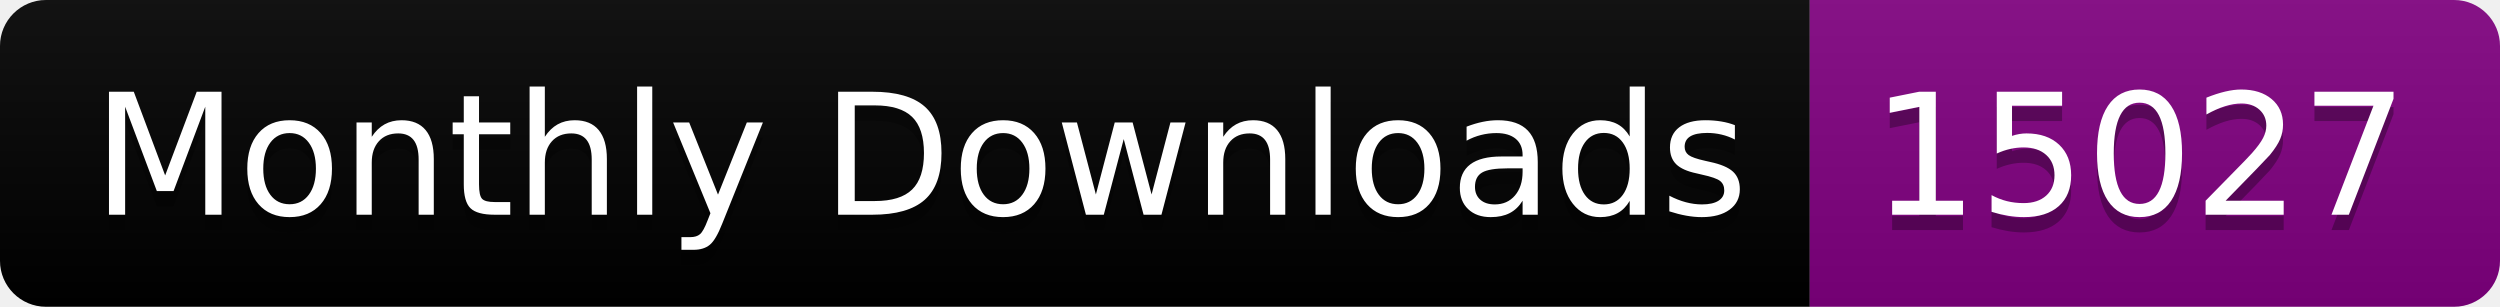
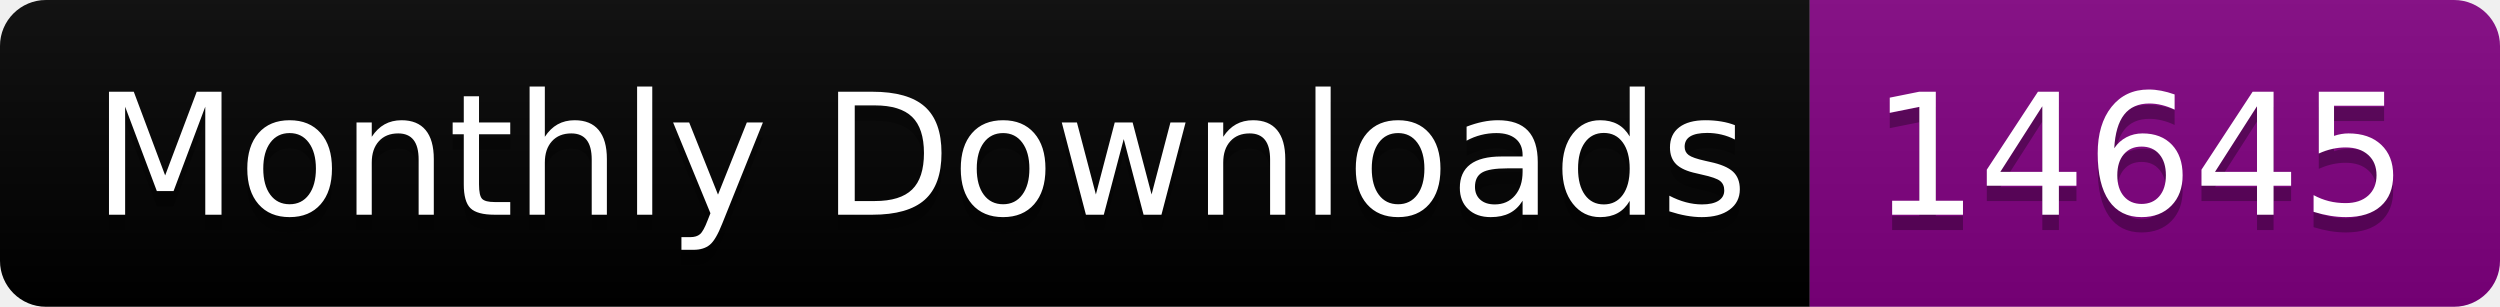
<svg xmlns="http://www.w3.org/2000/svg" width="163.0" height="20">
  <linearGradient id="smooth" x2="0" y2="100%">
    <stop offset="0" stop-color="#bbb" stop-opacity=".1" />
    <stop offset="1" stop-opacity=".1" />
  </linearGradient>
  <clipPath id="round">
    <rect width="163.0" height="20" rx="3" fill="#fff" />
  </clipPath>
  <g clip-path="url(#round)">
    <rect width="118.0" height="20" fill="black" />
    <rect x="118.0" width="45.0" height="20" fill="purple" />
    <rect width="163.0" height="20" fill="url(#smooth)" />
  </g>
  <g fill="#fff" text-anchor="middle" font-family="DejaVu Sans,Verdana,Geneva,sans-serif" font-size="110">
    <text x="600.0" y="150" fill="#010101" fill-opacity=".3" transform="scale(0.1)" textLength="1080.0" lengthAdjust="spacing">Monthly Downloads</text>
    <text x="600.0" y="140" transform="scale(0.1)" textLength="1080.0" lengthAdjust="spacing">Monthly Downloads</text>
-     <text x="1395.0" y="150" fill="#010101" fill-opacity=".3" transform="scale(0.1)" textLength="350.0" lengthAdjust="spacing">15027</text>
-     <text x="1395.0" y="140" transform="scale(0.1)" textLength="350.0" lengthAdjust="spacing">15027</text>
+     <text x="1395.0" y="150" fill="#010101" fill-opacity=".3" transform="scale(0.1)" textLength="350.0" lengthAdjust="spacing">14645</text>
+     <text x="1395.0" y="140" transform="scale(0.1)" textLength="350.0" lengthAdjust="spacing">14645</text>
  </g>
</svg>
